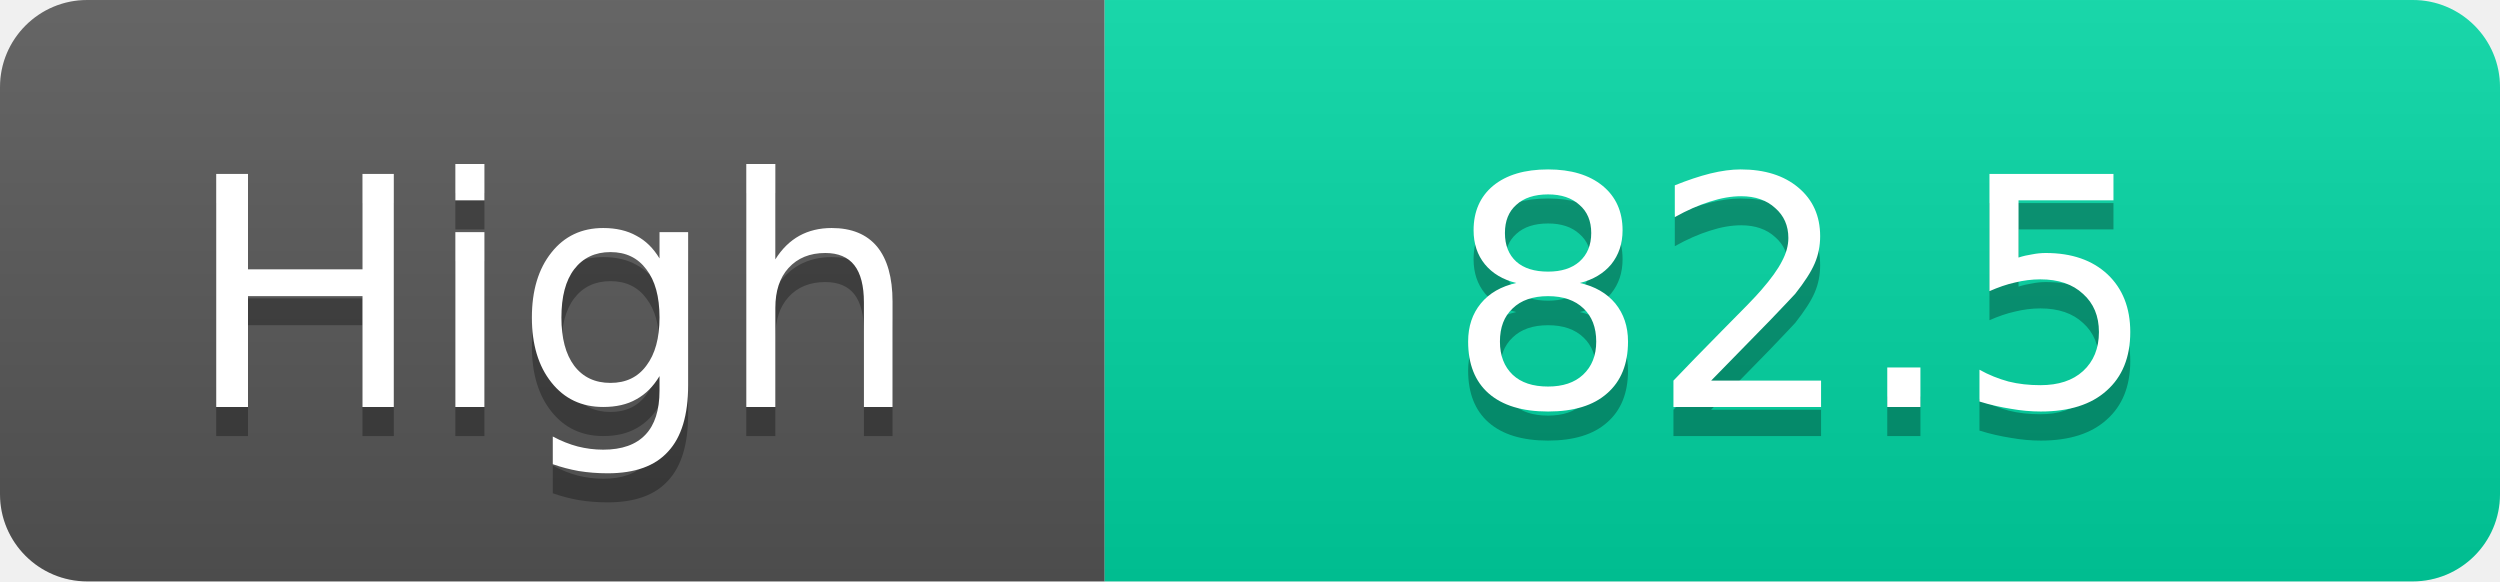
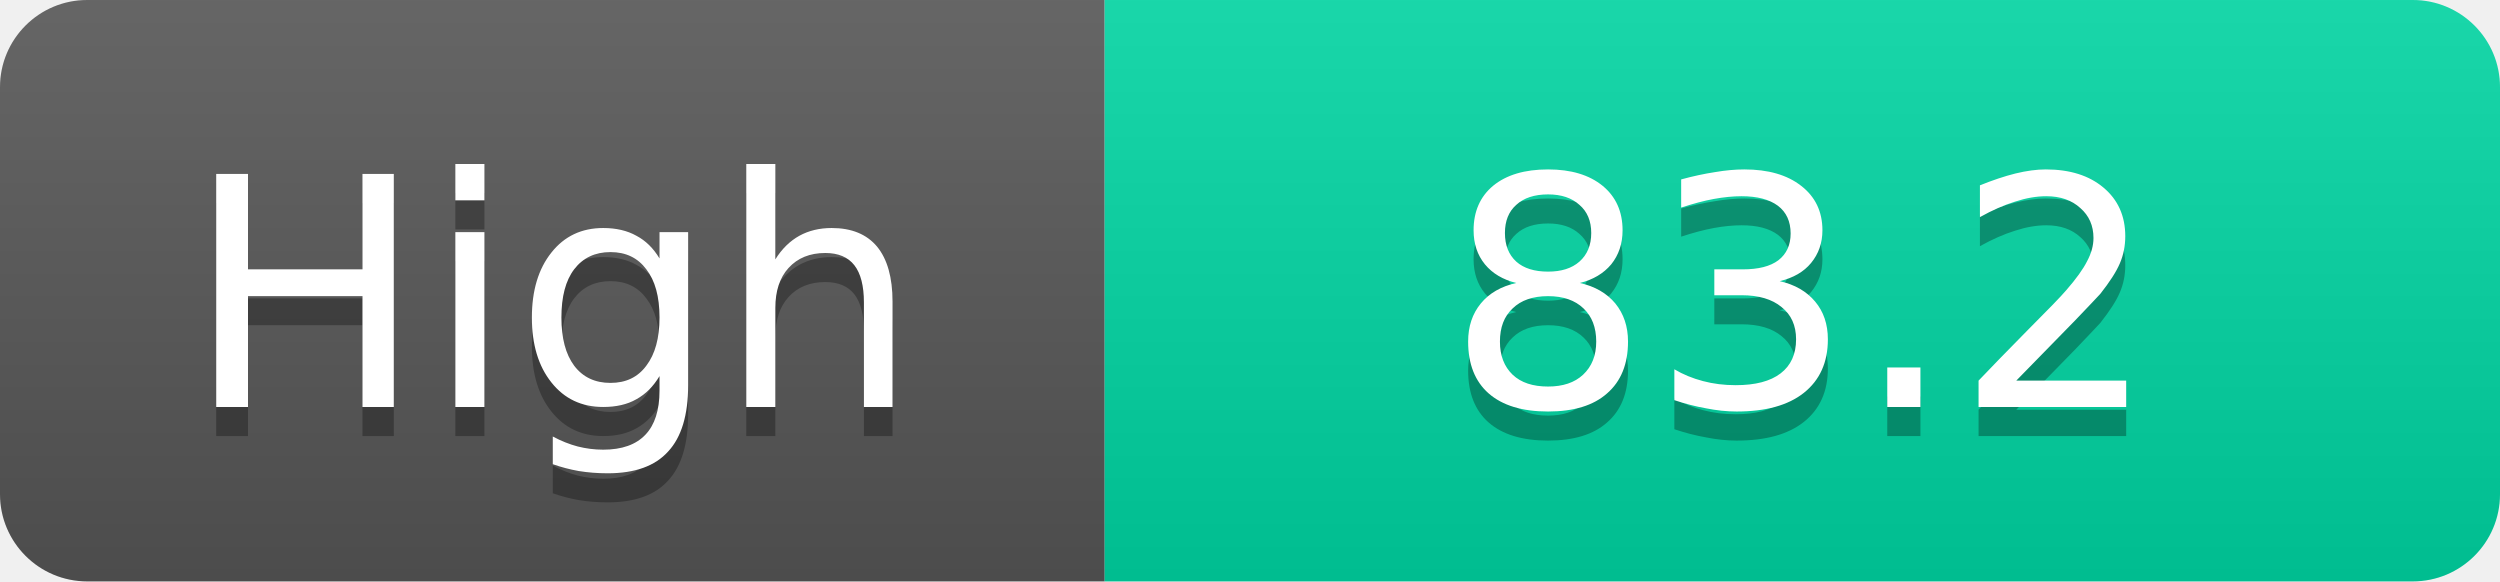
<svg xmlns="http://www.w3.org/2000/svg" width="86" height="20">
  <linearGradient id="s" x2="0" y2="100%">
    <stop offset="0" stop-color="#fff" stop-opacity=".1" />
    <stop offset="1" stop-opacity=".1" />
  </linearGradient>
  <clipPath id="r">
    <rect width="86" height="20" rx="3" fill="#fff" />
  </clipPath>
  <g clip-path="url(#r)">
    <rect width="38" height="20" fill="#555" />
    <rect x="38" width="48" height="20" fill="#00d2a0" />
    <rect width="86" height="20" fill="url(#s)" />
  </g>
  <g fill="#fff" text-anchor="middle" font-family="Verdana,Geneva,DejaVu Sans,sans-serif" text-rendering="geometricPrecision" font-size="11">
    <text x="19.0" y="15" fill="#010101" fill-opacity=".3">High</text>
    <text x="19.0" y="14">High</text>
-     <text x="62.0" y="15" fill="#010101" fill-opacity=".3">82.5</text>
-     <text x="62.0" y="14">82.5</text>
+     <text x="62.0" y="15" fill="#010101" fill-opacity=".3">83.2</text>
+     <text x="62.0" y="14">83.2</text>
  </g>
</svg>
